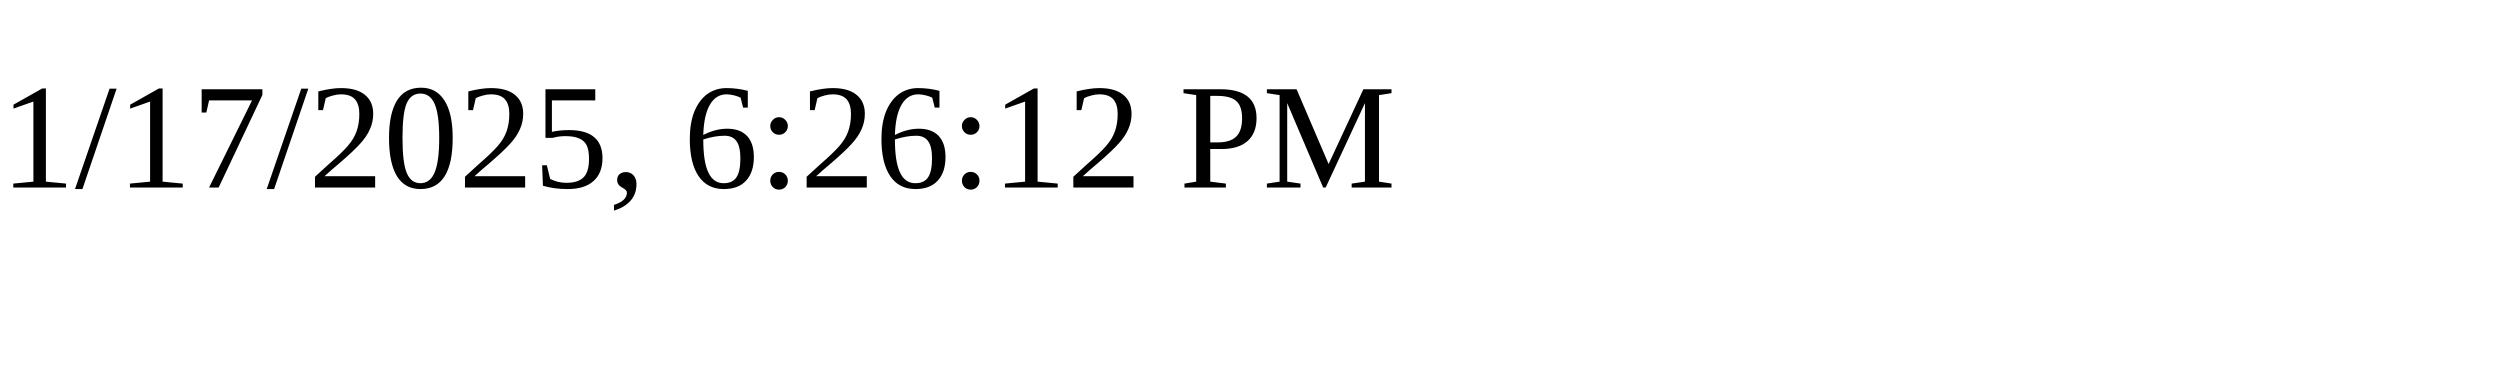
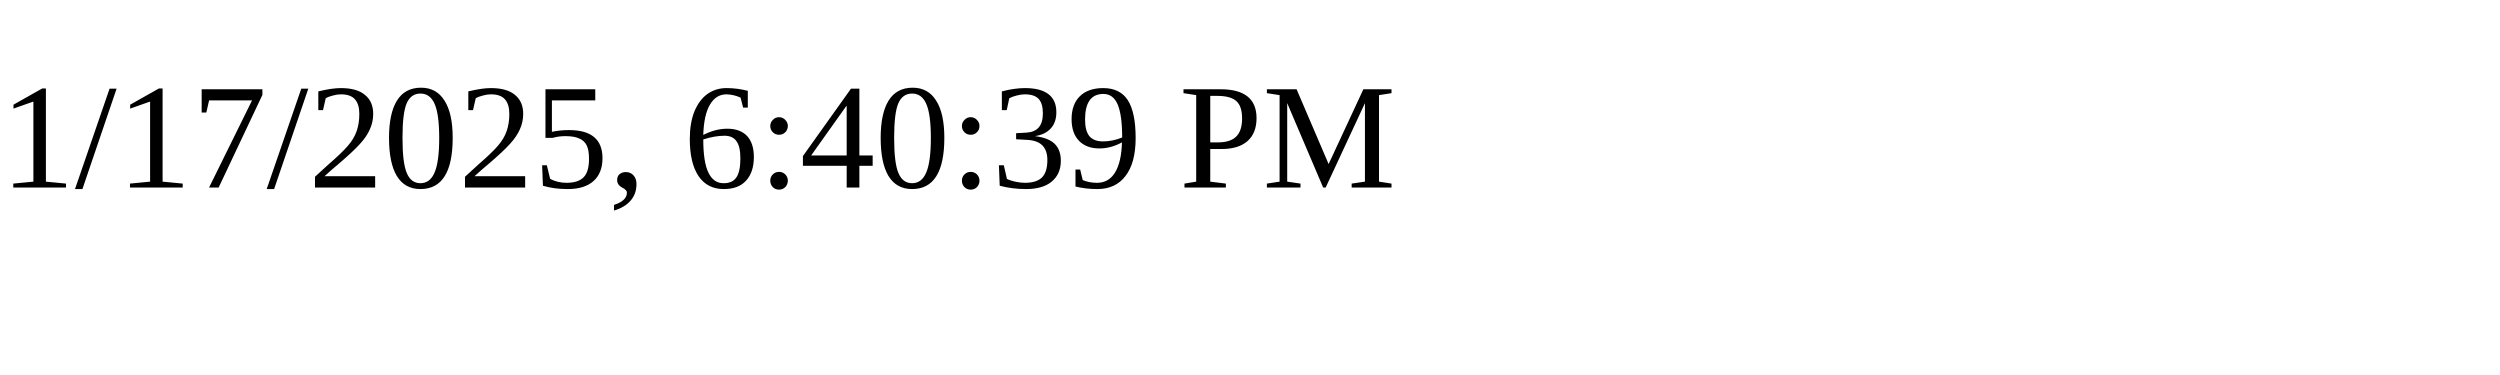
<svg xmlns="http://www.w3.org/2000/svg" height="30" width="200">
-   <text x="0" y="15">1/17/2025, 6:26:12 PM</text>
+   <text x="0" y="15">1/17/2025, 6:40:39 PM</text>
</svg>
